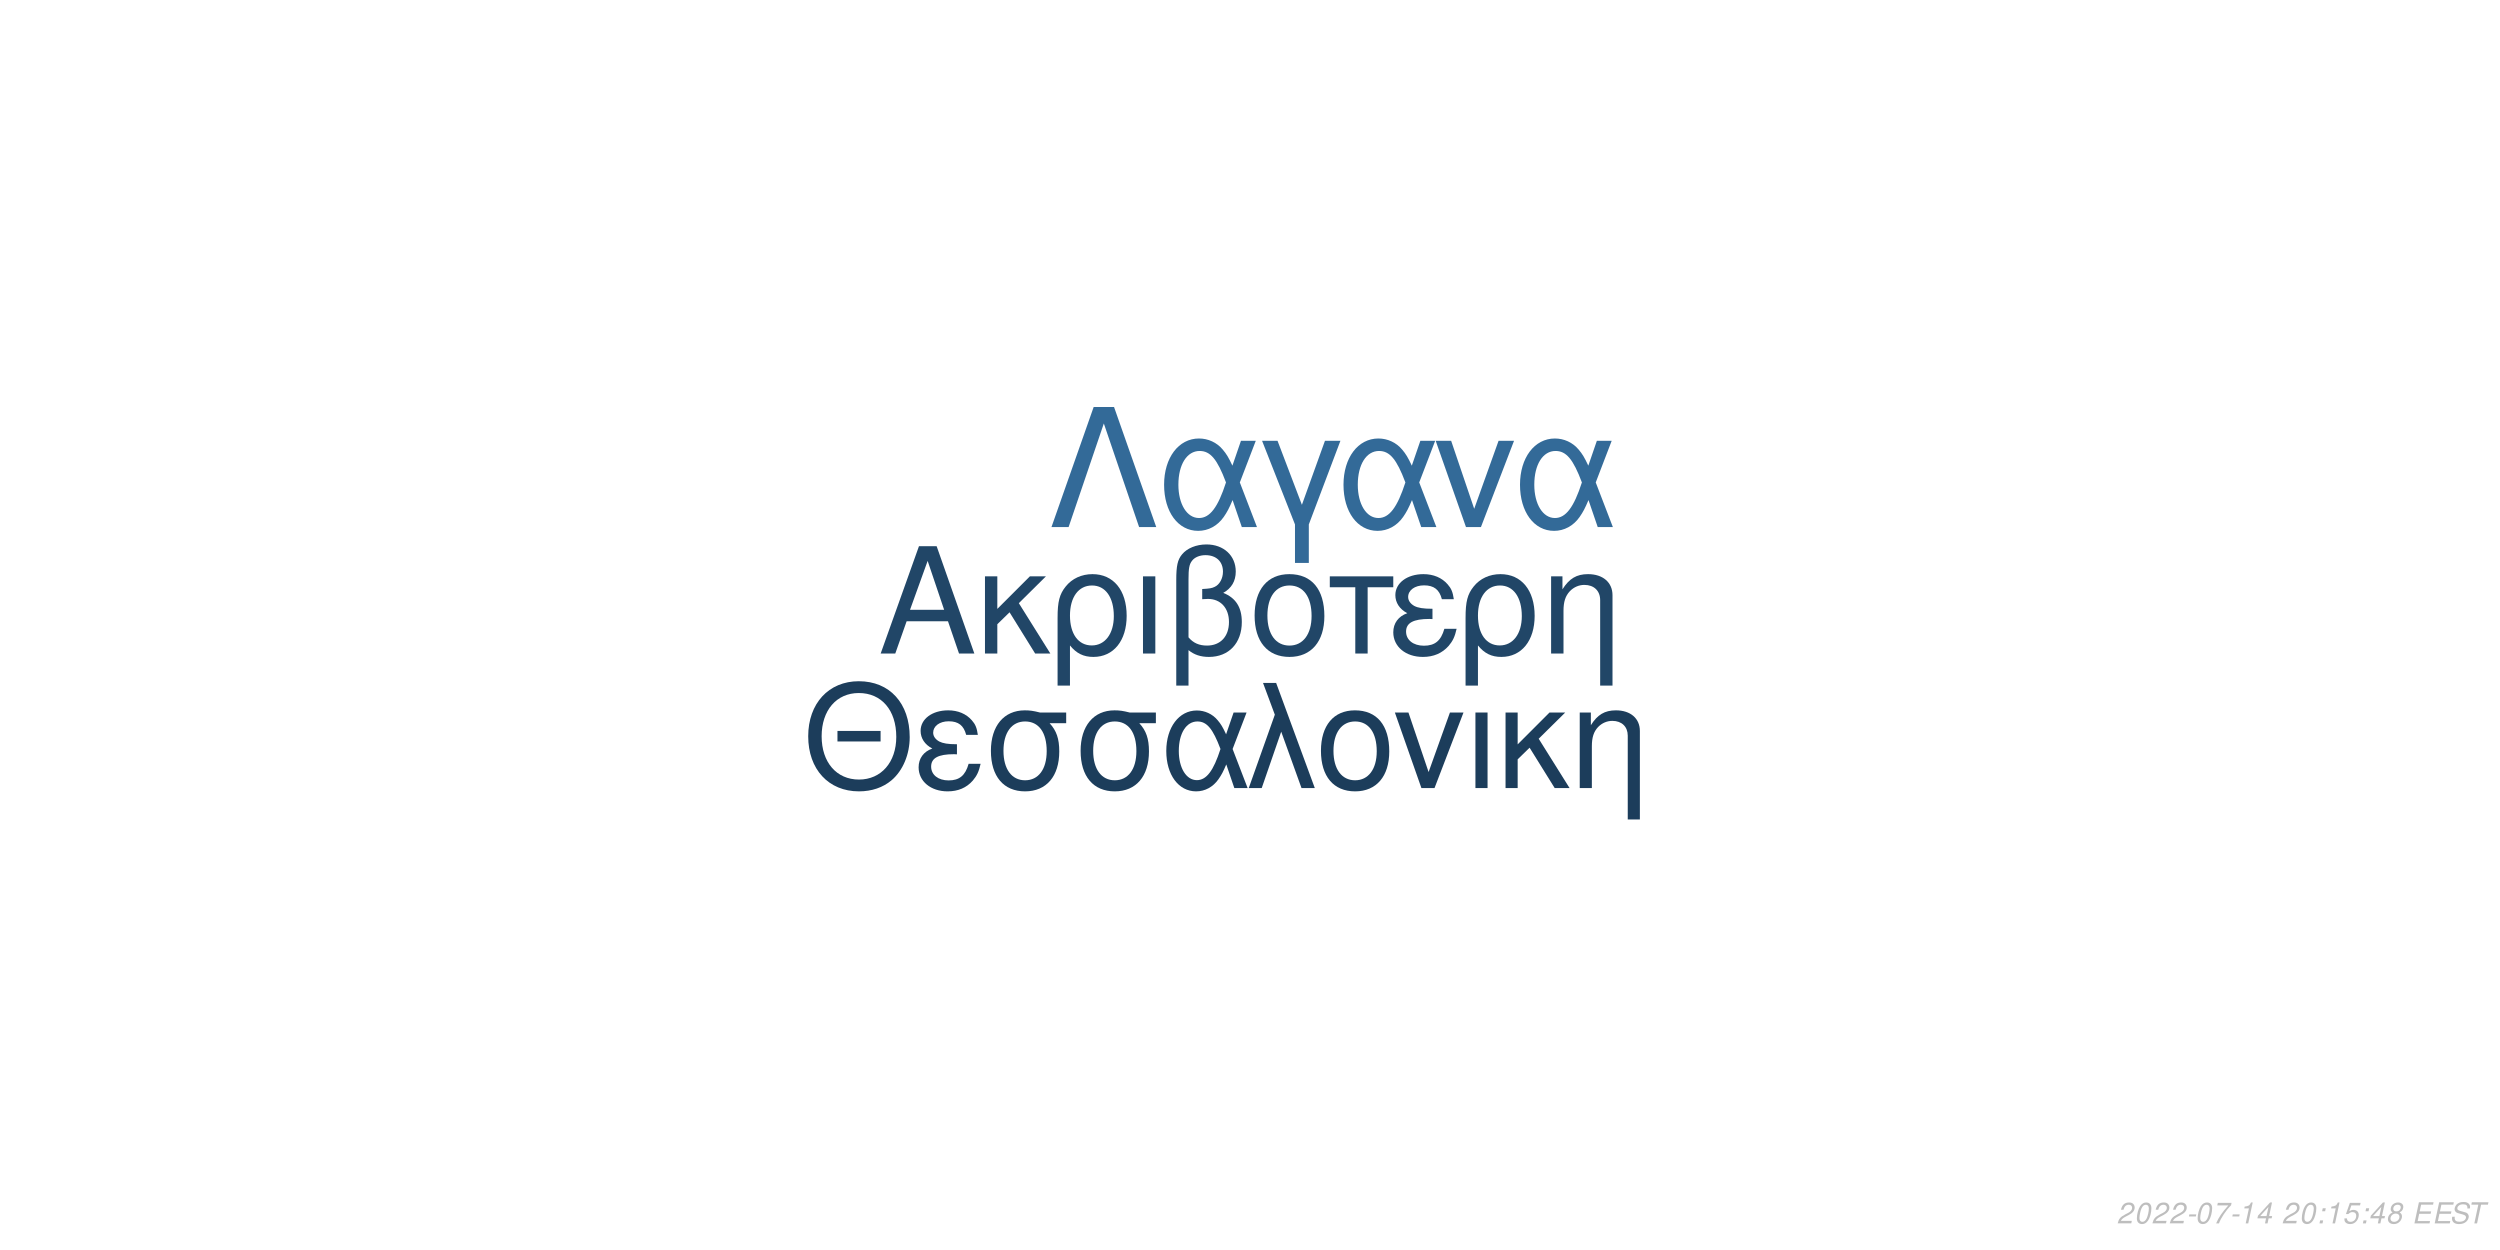
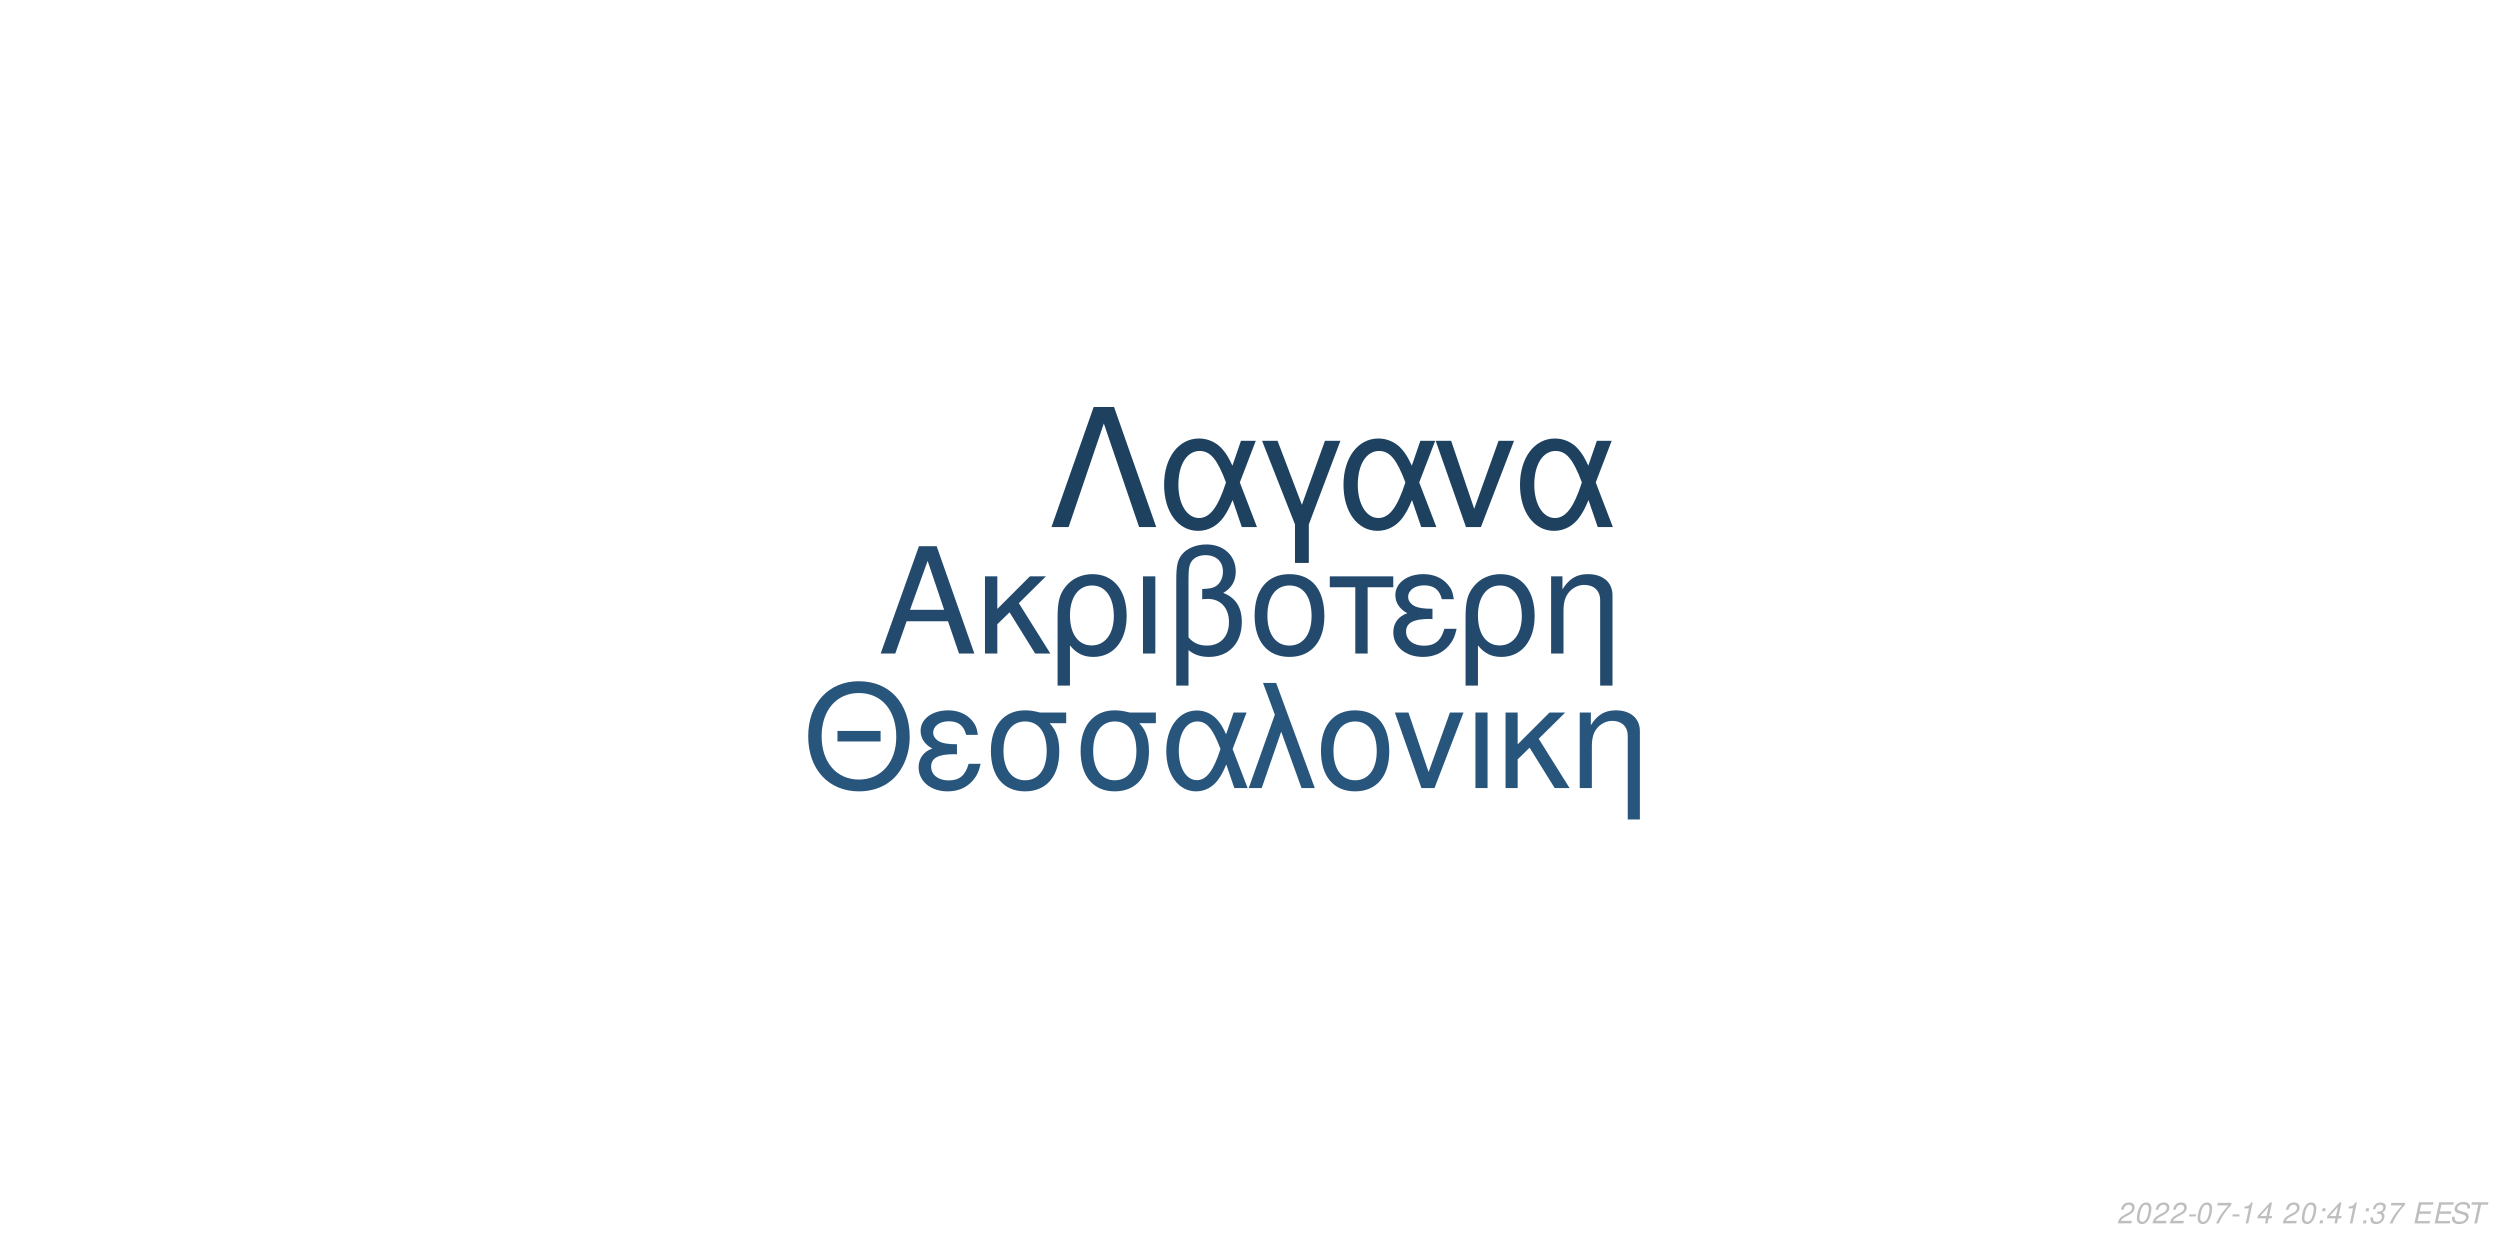
<svg xmlns="http://www.w3.org/2000/svg" xmlns:xlink="http://www.w3.org/1999/xlink" width="864pt" height="432pt" viewBox="0 0 864 432" version="1.1">
  <defs>
    <g>
      <symbol overflow="visible" id="glyph0-0">
        <path style="stroke:none;" d="" />
      </symbol>
      <symbol overflow="visible" id="glyph0-1">
        <path style="stroke:none;" d="M 24.125 -11.141 L 27.938 0 L 33.234 0 L 20.203 -37.094 L 14.094 -37.094 L 0.859 0 L 5.906 0 L 9.828 -11.141 Z M 22.797 -15.109 L 11 -15.109 L 17.094 -32.016 Z M 22.797 -15.109 " />
      </symbol>
      <symbol overflow="visible" id="glyph0-2">
        <path style="stroke:none;" d="M 7.172 -15.422 L 7.172 -26.672 L 2.906 -26.672 L 2.906 0 L 7.172 0 L 7.172 -10.125 L 11.406 -14.25 L 20.25 0 L 25.5 0 L 14.609 -17.406 L 23.969 -26.672 L 18.422 -26.672 Z M 7.172 -15.422 " />
      </symbol>
      <symbol overflow="visible" id="glyph0-3">
        <path style="stroke:none;" d="M 3 11.094 L 7.281 11.094 L 7.281 -2.797 C 9.516 -0.047 11.953 1.172 15.375 1.172 C 22.344 1.172 26.875 -4.422 26.875 -13.031 C 26.875 -21.891 22.297 -27.438 15.062 -27.438 C 11.297 -27.438 7.984 -25.906 5.797 -23.156 C 3.672 -20.516 3 -17.969 3 -12.359 Z M 14.906 -23.516 C 19.547 -23.516 22.438 -19.438 22.438 -12.922 C 22.438 -6.812 19.391 -2.797 14.812 -2.797 C 10.172 -2.797 7.281 -6.766 7.281 -13.125 C 7.281 -19.484 10.234 -23.516 14.906 -23.516 Z M 14.906 -23.516 " />
      </symbol>
      <symbol overflow="visible" id="glyph0-4">
        <path style="stroke:none;" d="M 3.516 0 L 7.781 0 L 7.781 -26.672 L 3.516 -26.672 Z M 3.516 0 " />
      </symbol>
      <symbol overflow="visible" id="glyph0-5">
        <path style="stroke:none;" d="M 4.016 11.094 L 8.25 11.094 L 8.25 -1.172 C 10.172 0.406 12.422 1.172 15.312 1.172 C 22.188 1.172 26.672 -3.609 26.672 -10.891 C 26.672 -15.984 24.578 -19.234 20.25 -20.969 C 23.109 -22.547 24.578 -25.031 24.578 -28.344 C 24.578 -33.844 20.406 -37.703 14.453 -37.703 C 10.938 -37.703 7.734 -36.391 6 -34.25 C 4.484 -32.422 4.016 -30.328 4.016 -25.391 Z M 8.25 -25.656 C 8.25 -29.359 8.5 -30.844 9.469 -32.062 C 10.375 -33.281 12.156 -34 14.094 -34 C 17.812 -34 20.156 -31.812 20.156 -28.297 C 20.156 -25.953 18.984 -23.812 17.297 -23.047 C 16.281 -22.547 15.469 -22.438 12.984 -22.297 L 12.984 -18.781 C 13.734 -18.828 14.344 -18.875 14.969 -18.875 C 19.344 -18.875 22.234 -15.719 22.234 -10.891 C 22.234 -5.906 19.281 -2.75 14.656 -2.75 C 11.953 -2.75 9.922 -3.609 8.25 -5.594 Z M 8.25 -25.656 " />
      </symbol>
      <symbol overflow="visible" id="glyph0-6">
        <path style="stroke:none;" d="M 14.094 -27.438 C 6.562 -27.438 2.094 -22.094 2.094 -13.125 C 2.094 -4.125 6.562 1.172 14.141 1.172 C 21.672 1.172 26.203 -4.172 26.203 -12.922 C 26.203 -22.188 21.828 -27.438 14.094 -27.438 Z M 14.141 -23.516 C 18.938 -23.516 21.781 -19.594 21.781 -12.984 C 21.781 -6.672 18.828 -2.75 14.141 -2.75 C 9.422 -2.75 6.516 -6.672 6.516 -13.125 C 6.516 -19.594 9.422 -23.516 14.141 -23.516 Z M 14.141 -23.516 " />
      </symbol>
      <symbol overflow="visible" id="glyph0-7">
        <path style="stroke:none;" d="M 7.891 0 L 12.156 0 L 12.156 -22.906 L 21.016 -22.906 L 21.016 -26.672 L -0.922 -26.672 L -0.922 -22.906 L 7.891 -22.906 Z M 7.891 0 " />
      </symbol>
      <symbol overflow="visible" id="glyph0-8">
        <path style="stroke:none;" d="M 14.562 -15.469 C 11.344 -15.469 9.562 -15.781 8.297 -16.438 C 6.922 -17.203 6.156 -18.328 6.156 -19.547 C 6.156 -21.891 8.453 -23.562 11.656 -23.562 C 15.062 -23.562 16.953 -22.094 17.812 -18.781 L 21.938 -18.781 C 21.578 -21.266 21.062 -22.5 19.797 -23.922 C 17.812 -26.203 14.906 -27.438 11.453 -27.438 C 5.797 -27.438 1.734 -24.375 1.734 -20.203 C 1.734 -17.609 3.156 -15.375 5.859 -13.938 C 2.797 -12.875 1.016 -10.484 1.016 -7.328 C 1.016 -2.391 5.297 1.172 11.25 1.172 C 14.969 1.172 17.906 -0.109 20.156 -2.641 C 21.578 -4.328 22.297 -5.797 22.906 -8.547 L 18.672 -8.547 C 17.5 -4.422 15.422 -2.703 11.609 -2.703 C 7.938 -2.703 5.438 -4.688 5.438 -7.578 C 5.438 -10.578 7.938 -11.953 13.484 -11.953 C 13.641 -11.953 14.094 -11.953 14.562 -11.906 Z M 14.562 -15.469 " />
      </symbol>
      <symbol overflow="visible" id="glyph0-9">
        <path style="stroke:none;" d="M 3.562 -26.672 L 3.562 0 L 7.844 0 L 7.844 -14.703 C 7.844 -17.906 8.5 -19.891 10.031 -21.531 C 11.406 -22.953 13.188 -23.719 15.062 -23.719 C 18.375 -23.719 20.516 -21.672 20.516 -18.469 L 20.516 11.094 L 24.781 11.094 L 24.781 -20.156 C 24.781 -24.578 21.469 -27.438 16.328 -27.438 C 12.359 -27.438 9.828 -25.906 7.484 -22.188 L 7.484 -26.672 Z M 3.562 -26.672 " />
      </symbol>
      <symbol overflow="visible" id="glyph1-0">
        <path style="stroke:none;" d="" />
      </symbol>
      <symbol overflow="visible" id="glyph1-1">
        <path style="stroke:none;" d="M 26.859 -19.734 L 11.953 -19.734 L 11.953 -16.094 L 26.859 -16.094 Z M 19.328 -36.922 C 8.922 -36.922 1.844 -29.25 1.844 -17.891 C 1.844 -6.484 8.875 1.141 19.391 1.141 C 23.812 1.141 27.703 -0.203 30.641 -2.688 C 34.578 -6.031 36.922 -11.656 36.922 -17.594 C 36.922 -29.297 30 -36.922 19.328 -36.922 Z M 19.328 -32.844 C 27.203 -32.844 32.281 -26.906 32.281 -17.688 C 32.281 -8.922 27.062 -2.938 19.391 -2.938 C 11.609 -2.938 6.484 -8.922 6.484 -17.891 C 6.484 -26.859 11.609 -32.844 19.328 -32.844 Z M 19.328 -32.844 " />
      </symbol>
      <symbol overflow="visible" id="glyph1-2">
        <path style="stroke:none;" d="M 14.25 -15.141 C 11.109 -15.141 9.375 -15.453 8.125 -16.094 C 6.781 -16.844 6.031 -17.938 6.031 -19.141 C 6.031 -21.422 8.266 -23.078 11.406 -23.078 C 14.75 -23.078 16.594 -21.625 17.438 -18.391 L 21.469 -18.391 C 21.125 -20.828 20.625 -22.031 19.391 -23.422 C 17.438 -25.656 14.594 -26.859 11.219 -26.859 C 5.688 -26.859 1.688 -23.875 1.688 -19.781 C 1.688 -17.234 3.094 -15.047 5.734 -13.656 C 2.734 -12.609 1 -10.266 1 -7.172 C 1 -2.344 5.188 1.141 11.016 1.141 C 14.656 1.141 17.547 -0.094 19.734 -2.594 C 21.125 -4.234 21.828 -5.688 22.422 -8.375 L 18.281 -8.375 C 17.141 -4.328 15.094 -2.641 11.359 -2.641 C 7.766 -2.641 5.328 -4.578 5.328 -7.422 C 5.328 -10.359 7.766 -11.703 13.203 -11.703 C 13.359 -11.703 13.797 -11.703 14.25 -11.656 Z M 14.25 -15.141 " />
      </symbol>
      <symbol overflow="visible" id="glyph1-3">
        <path style="stroke:none;" d="M 29 -26.109 L 19.938 -26.109 C 17.594 -26.703 16.438 -26.859 14.703 -26.859 C 7.469 -26.859 2.984 -21.469 2.984 -12.859 C 2.984 -4.031 7.375 1.141 14.797 1.141 C 22.172 1.141 26.609 -4.078 26.609 -12.656 C 26.609 -17.047 25.656 -19.828 23.266 -22.422 L 29 -22.422 Z M 14.797 -23.016 C 19.531 -23.016 22.266 -19.234 22.266 -12.75 C 22.266 -6.531 19.438 -2.688 14.797 -2.688 C 10.172 -2.688 7.328 -6.531 7.328 -12.859 C 7.328 -19.188 10.172 -23.016 14.797 -23.016 Z M 14.797 -23.016 " />
      </symbol>
      <symbol overflow="visible" id="glyph1-4">
        <path style="stroke:none;" d="M 29.344 -26.109 L 24.859 -26.109 L 22.266 -18.578 C 21.125 -21.031 20.484 -22.125 19.328 -23.469 C 17.547 -25.609 14.906 -26.812 12.156 -26.812 C 5.984 -26.812 1.594 -20.984 1.594 -12.812 C 1.594 -4.578 5.828 1.141 11.906 1.141 C 14.953 1.141 17.734 -0.344 19.625 -3.047 C 20.672 -4.531 21.281 -5.688 22.328 -8.172 L 25.109 0 L 29.703 0 L 24.516 -13.5 Z M 20.328 -13.5 C 17.891 -5.922 15.453 -2.734 12.156 -2.734 C 8.516 -2.734 5.922 -6.922 5.922 -12.812 C 5.922 -18.938 8.516 -23.016 12.359 -23.016 C 15.594 -23.016 17.688 -20.531 20.328 -13.5 Z M 20.328 -13.5 " />
      </symbol>
      <symbol overflow="visible" id="glyph1-5">
        <path style="stroke:none;" d="M 1.094 0 L 5.578 0 L 12.312 -19.484 L 19.328 0 L 23.922 0 L 10.562 -36.328 L 6.031 -36.328 L 10.109 -25.359 Z M 1.094 0 " />
      </symbol>
      <symbol overflow="visible" id="glyph1-6">
        <path style="stroke:none;" d="M 13.797 -26.859 C 6.422 -26.859 2.047 -21.625 2.047 -12.859 C 2.047 -4.031 6.422 1.141 13.859 1.141 C 21.234 1.141 25.656 -4.078 25.656 -12.656 C 25.656 -21.719 21.375 -26.859 13.797 -26.859 Z M 13.859 -23.016 C 18.531 -23.016 21.328 -19.188 21.328 -12.703 C 21.328 -6.531 18.438 -2.688 13.859 -2.688 C 9.219 -2.688 6.375 -6.531 6.375 -12.859 C 6.375 -19.188 9.219 -23.016 13.859 -23.016 Z M 13.859 -23.016 " />
      </symbol>
      <symbol overflow="visible" id="glyph1-7">
        <path style="stroke:none;" d="M 14.297 0 L 24.312 -26.109 L 19.625 -26.109 L 12.25 -5.531 L 5.281 -26.109 L 0.594 -26.109 L 9.766 0 Z M 14.297 0 " />
      </symbol>
      <symbol overflow="visible" id="glyph1-8">
        <path style="stroke:none;" d="M 3.438 0 L 7.625 0 L 7.625 -26.109 L 3.438 -26.109 Z M 3.438 0 " />
      </symbol>
      <symbol overflow="visible" id="glyph1-9">
        <path style="stroke:none;" d="M 7.031 -15.094 L 7.031 -26.109 L 2.844 -26.109 L 2.844 0 L 7.031 0 L 7.031 -9.922 L 11.156 -13.953 L 19.828 0 L 24.969 0 L 14.297 -17.047 L 23.469 -26.109 L 18.031 -26.109 Z M 7.031 -15.094 " />
      </symbol>
      <symbol overflow="visible" id="glyph1-10">
        <path style="stroke:none;" d="M 3.484 -26.109 L 3.484 0 L 7.672 0 L 7.672 -14.406 C 7.672 -17.547 8.328 -19.484 9.812 -21.078 C 11.156 -22.469 12.906 -23.219 14.75 -23.219 C 17.984 -23.219 20.078 -21.234 20.078 -18.094 L 20.078 10.859 L 24.266 10.859 L 24.266 -19.734 C 24.266 -24.062 21.031 -26.859 16 -26.859 C 12.109 -26.859 9.609 -25.359 7.328 -21.719 L 7.328 -26.109 Z M 3.484 -26.109 " />
      </symbol>
      <symbol overflow="visible" id="glyph2-0">
        <path style="stroke:none;" d="" />
      </symbol>
      <symbol overflow="visible" id="glyph2-1">
        <path style="stroke:none;" d="M 22.531 -41.484 L 15.484 -41.484 L 0.906 0 L 6.828 0 L 19 -35.797 L 31.188 0 L 37.109 0 Z M 22.531 -41.484 " />
      </symbol>
      <symbol overflow="visible" id="glyph2-2">
        <path style="stroke:none;" d="M 33.516 -29.812 L 28.391 -29.812 L 25.438 -21.219 C 24.125 -24.016 23.391 -25.266 22.078 -26.797 C 20.031 -29.25 17.016 -30.609 13.891 -30.609 C 6.828 -30.609 1.828 -23.953 1.828 -14.625 C 1.828 -5.234 6.656 1.312 13.594 1.312 C 17.078 1.312 20.266 -0.391 22.422 -3.469 C 23.609 -5.172 24.297 -6.484 25.5 -9.328 L 28.688 0 L 33.922 0 L 28 -15.422 Z M 23.219 -15.422 C 20.422 -6.766 17.641 -3.125 13.891 -3.125 C 9.734 -3.125 6.766 -7.906 6.766 -14.625 C 6.766 -21.625 9.734 -26.297 14.109 -26.297 C 17.812 -26.297 20.203 -23.453 23.219 -15.422 Z M 23.219 -15.422 " />
      </symbol>
      <symbol overflow="visible" id="glyph2-3">
        <path style="stroke:none;" d="M 12.062 12.406 L 16.844 12.406 L 16.844 -0.906 L 27.766 -29.812 L 22.422 -29.812 L 14.453 -7.688 L 6.031 -29.812 L 0.688 -29.812 L 12.062 -0.906 Z M 12.062 12.406 " />
      </symbol>
      <symbol overflow="visible" id="glyph2-4">
        <path style="stroke:none;" d="M 16.328 0 L 27.766 -29.812 L 22.422 -29.812 L 14 -6.312 L 6.031 -29.812 L 0.688 -29.812 L 11.156 0 Z M 16.328 0 " />
      </symbol>
      <symbol overflow="visible" id="glyph3-0">
        <path style="stroke:none;" d="" />
      </symbol>
      <symbol overflow="visible" id="glyph3-1">
        <path style="stroke:none;" d="M 5.234 -0.875 L 1.469 -0.875 C 1.641 -1.375 2.203 -1.891 3.109 -2.344 L 4.234 -2.938 C 5.562 -3.625 6.219 -4.469 6.219 -5.484 C 6.219 -5.938 6.062 -6.359 5.797 -6.656 C 5.469 -7.047 4.984 -7.234 4.312 -7.234 C 2.766 -7.234 1.891 -6.453 1.484 -4.734 L 2.375 -4.734 C 2.484 -5.188 2.609 -5.484 2.797 -5.75 C 3.094 -6.203 3.609 -6.453 4.188 -6.453 C 4.891 -6.453 5.344 -6.031 5.344 -5.375 C 5.344 -4.703 4.859 -4.094 4.016 -3.656 L 2.984 -3.125 C 1.234 -2.188 0.797 -1.656 0.344 -0.016 L 5.047 -0.016 Z M 5.234 -0.875 " />
      </symbol>
      <symbol overflow="visible" id="glyph3-2">
        <path style="stroke:none;" d="M 4.203 -7.234 C 3.375 -7.234 2.688 -6.812 2.125 -5.984 C 1.484 -5.047 0.984 -3.188 0.984 -1.734 C 0.984 -1.109 1.172 -0.562 1.484 -0.266 C 1.797 0.047 2.281 0.234 2.766 0.234 C 3.625 0.234 4.281 -0.156 4.859 -1.016 C 5.516 -1.953 6 -3.797 6 -5.266 C 6 -6.5 5.328 -7.234 4.203 -7.234 Z M 4.094 -6.453 C 4.734 -6.453 5.125 -5.984 5.125 -5.156 C 5.125 -4.203 4.781 -2.625 4.406 -1.812 C 3.984 -0.938 3.516 -0.547 2.875 -0.547 C 2.25 -0.547 1.875 -1.031 1.875 -1.828 C 1.875 -2.797 2.203 -4.344 2.594 -5.203 C 2.984 -6.047 3.453 -6.453 4.094 -6.453 Z M 4.094 -6.453 " />
      </symbol>
      <symbol overflow="visible" id="glyph3-3">
        <path style="stroke:none;" d="M 3.516 -3.125 L 1.125 -3.125 L 0.969 -2.406 L 3.359 -2.406 Z M 3.516 -3.125 " />
      </symbol>
      <symbol overflow="visible" id="glyph3-4">
        <path style="stroke:none;" d="M 6.703 -7.094 L 1.953 -7.094 L 1.766 -6.219 L 5.594 -6.219 C 3.344 -3.688 2.266 -2.109 1.375 0 L 2.344 0 C 3.031 -1.906 4.828 -4.594 6.547 -6.281 Z M 6.703 -7.094 " />
      </symbol>
      <symbol overflow="visible" id="glyph3-5">
        <path style="stroke:none;" d="M 3.703 -5.188 L 2.594 0 L 3.469 0 L 5.016 -7.234 L 4.438 -7.234 C 3.906 -6.156 3.688 -6.016 2.234 -5.812 L 2.109 -5.188 Z M 3.703 -5.188 " />
      </symbol>
      <symbol overflow="visible" id="glyph3-6">
        <path style="stroke:none;" d="M 3.625 -1.75 L 3.266 0 L 4.141 0 L 4.516 -1.75 L 5.562 -1.75 L 5.734 -2.531 L 4.688 -2.531 L 5.688 -7.234 L 5.016 -7.234 L 0.844 -2.672 L 0.641 -1.75 Z M 3.797 -2.531 L 1.594 -2.531 L 4.469 -5.703 Z M 3.797 -2.531 " />
      </symbol>
      <symbol overflow="visible" id="glyph3-7">
        <path style="stroke:none;" d="" />
      </symbol>
      <symbol overflow="visible" id="glyph3-8">
        <path style="stroke:none;" d="M 2.359 -1.031 L 1.312 -1.031 L 1.094 0 L 2.141 0 Z M 3.266 -5.234 L 2.219 -5.234 L 2 -4.203 L 3.047 -4.203 Z M 3.266 -5.234 " />
      </symbol>
      <symbol overflow="visible" id="glyph3-9">
-         <path style="stroke:none;" d="M 6.297 -7.094 L 2.594 -7.094 L 1.234 -3.234 L 2.047 -3.234 C 2.656 -3.766 2.938 -3.906 3.531 -3.906 C 4.328 -3.906 4.797 -3.453 4.797 -2.688 C 4.797 -1.438 3.969 -0.547 2.828 -0.547 C 2.031 -0.547 1.609 -0.938 1.578 -1.734 L 0.703 -1.734 L 0.703 -1.516 C 0.703 -0.938 0.844 -0.547 1.188 -0.266 C 1.562 0.062 2.078 0.234 2.703 0.234 C 3.656 0.234 4.391 -0.156 4.984 -0.922 C 5.422 -1.5 5.672 -2.234 5.672 -2.953 C 5.672 -4 4.938 -4.672 3.812 -4.672 C 3.328 -4.672 2.906 -4.547 2.406 -4.234 L 3.109 -6.219 L 6.109 -6.219 Z M 6.297 -7.094 " />
+         <path style="stroke:none;" d="M 2.922 -3.312 C 3.125 -3.344 3.234 -3.344 3.375 -3.344 C 4.203 -3.344 4.688 -3 4.688 -2.406 C 4.688 -1.312 3.906 -0.547 2.781 -0.547 C 2.047 -0.547 1.594 -0.938 1.594 -1.562 C 1.594 -1.719 1.609 -1.844 1.656 -2.094 L 0.766 -2.094 C 0.734 -1.797 0.719 -1.641 0.719 -1.469 C 0.719 -0.375 1.406 0.234 2.641 0.234 C 3.547 0.234 4.297 -0.078 4.812 -0.656 C 5.266 -1.156 5.562 -1.875 5.562 -2.547 C 5.562 -3.125 5.344 -3.453 4.797 -3.734 C 5.641 -4.234 6.016 -4.844 6.016 -5.734 C 6.016 -6.656 5.312 -7.234 4.203 -7.234 C 3.375 -7.234 2.672 -6.938 2.188 -6.375 C 1.891 -6.031 1.703 -5.641 1.516 -4.906 L 2.391 -4.906 C 2.5 -5.359 2.594 -5.594 2.734 -5.812 C 3.047 -6.234 3.516 -6.453 4.078 -6.453 C 4.734 -6.453 5.141 -6.125 5.141 -5.578 C 5.141 -5.188 5.016 -4.797 4.797 -4.547 C 4.516 -4.234 4 -4.062 3.266 -4.062 L 3.078 -4.062 Z M 2.922 -3.312 " />
      </symbol>
      <symbol overflow="visible" id="glyph3-10">
-         <path style="stroke:none;" d="M 4.766 -3.797 C 5.078 -3.969 5.234 -4.078 5.438 -4.234 C 5.812 -4.594 6.062 -5.172 6.062 -5.734 C 6.062 -6.625 5.344 -7.234 4.266 -7.234 C 2.812 -7.234 1.703 -6.219 1.703 -4.875 C 1.703 -4.406 1.875 -4.125 2.359 -3.812 C 1.297 -3.312 0.75 -2.516 0.75 -1.469 C 0.75 -0.438 1.547 0.234 2.812 0.234 C 3.656 0.234 4.359 -0.094 4.938 -0.734 C 5.359 -1.234 5.609 -1.859 5.609 -2.438 C 5.609 -3.047 5.312 -3.516 4.766 -3.797 Z M 4.109 -6.453 C 4.797 -6.453 5.188 -6.125 5.188 -5.578 C 5.188 -5.266 5.062 -4.922 4.859 -4.672 C 4.562 -4.312 4.188 -4.156 3.656 -4.156 C 2.984 -4.156 2.594 -4.453 2.594 -4.984 C 2.594 -5.859 3.203 -6.453 4.109 -6.453 Z M 3.453 -3.406 C 4.234 -3.406 4.734 -2.984 4.734 -2.312 C 4.734 -1.312 3.922 -0.547 2.875 -0.547 C 2.125 -0.547 1.625 -0.969 1.625 -1.625 C 1.625 -2.609 2.438 -3.406 3.453 -3.406 Z M 3.453 -3.406 " />
+         <path style="stroke:none;" d="M 2.547 -3.312 L 6.5 -3.312 L 6.688 -4.141 L 2.719 -4.141 L 3.219 -6.469 L 7.344 -6.469 L 7.516 -7.297 L 2.453 -7.297 L 0.906 0 L 6.125 0 L 6.297 -0.812 L 2.016 -0.812 Z M 2.547 -3.312 " />
      </symbol>
      <symbol overflow="visible" id="glyph3-11">
-         <path style="stroke:none;" d="M 2.547 -3.312 L 6.5 -3.312 L 6.688 -4.141 L 2.719 -4.141 L 3.219 -6.469 L 7.344 -6.469 L 7.516 -7.297 L 2.453 -7.297 L 0.906 0 L 6.125 0 L 6.297 -0.812 L 2.016 -0.812 Z M 2.547 -3.312 " />
+         <path style="stroke:none;" d="M 7.062 -5.156 C 7.125 -5.438 7.141 -5.562 7.141 -5.703 C 7.141 -6.156 6.938 -6.594 6.594 -6.891 C 6.188 -7.25 5.656 -7.406 4.875 -7.406 C 3.844 -7.406 3.047 -7.125 2.5 -6.562 C 2.094 -6.141 1.781 -5.438 1.781 -4.922 C 1.781 -4.297 2.219 -3.766 2.891 -3.562 L 4.594 -3.094 C 5.406 -2.859 5.734 -2.578 5.734 -2.094 C 5.734 -1.781 5.547 -1.406 5.266 -1.141 C 4.844 -0.766 4.266 -0.578 3.453 -0.578 C 2.328 -0.578 1.812 -0.984 1.812 -1.906 C 1.812 -2.047 1.812 -2.125 1.844 -2.312 L 0.984 -2.312 C 0.906 -2.062 0.891 -1.906 0.891 -1.688 C 0.891 -0.484 1.797 0.234 3.297 0.234 C 4.359 0.234 5.234 -0.062 5.812 -0.609 C 6.344 -1.078 6.688 -1.797 6.688 -2.375 C 6.688 -2.641 6.609 -2.906 6.453 -3.156 C 6.234 -3.5 5.938 -3.703 5.469 -3.828 L 3.75 -4.312 C 2.984 -4.547 2.734 -4.734 2.734 -5.188 C 2.734 -5.547 2.875 -5.844 3.188 -6.109 C 3.547 -6.438 4.031 -6.594 4.703 -6.594 C 5.266 -6.594 5.688 -6.484 5.906 -6.297 C 6.094 -6.125 6.219 -5.797 6.219 -5.516 C 6.219 -5.422 6.203 -5.344 6.188 -5.156 Z M 7.062 -5.156 " />
      </symbol>
      <symbol overflow="visible" id="glyph3-12">
-         <path style="stroke:none;" d="M 7.062 -5.156 C 7.125 -5.438 7.141 -5.562 7.141 -5.703 C 7.141 -6.156 6.938 -6.594 6.594 -6.891 C 6.188 -7.25 5.656 -7.406 4.875 -7.406 C 3.844 -7.406 3.047 -7.125 2.5 -6.562 C 2.094 -6.141 1.781 -5.438 1.781 -4.922 C 1.781 -4.297 2.219 -3.766 2.891 -3.562 L 4.594 -3.094 C 5.406 -2.859 5.734 -2.578 5.734 -2.094 C 5.734 -1.781 5.547 -1.406 5.266 -1.141 C 4.844 -0.766 4.266 -0.578 3.453 -0.578 C 2.328 -0.578 1.812 -0.984 1.812 -1.906 C 1.812 -2.047 1.812 -2.125 1.844 -2.312 L 0.984 -2.312 C 0.906 -2.062 0.891 -1.906 0.891 -1.688 C 0.891 -0.484 1.797 0.234 3.297 0.234 C 4.359 0.234 5.234 -0.062 5.812 -0.609 C 6.344 -1.078 6.688 -1.797 6.688 -2.375 C 6.688 -2.641 6.609 -2.906 6.453 -3.156 C 6.234 -3.5 5.938 -3.703 5.469 -3.828 L 3.75 -4.312 C 2.984 -4.547 2.734 -4.734 2.734 -5.188 C 2.734 -5.547 2.875 -5.844 3.188 -6.109 C 3.547 -6.438 4.031 -6.594 4.703 -6.594 C 5.266 -6.594 5.688 -6.484 5.906 -6.297 C 6.094 -6.125 6.219 -5.797 6.219 -5.516 C 6.219 -5.422 6.203 -5.344 6.188 -5.156 Z M 7.062 -5.156 " />
-       </symbol>
-       <symbol overflow="visible" id="glyph3-13">
        <path style="stroke:none;" d="M 4.938 -6.469 L 7.312 -6.469 L 7.484 -7.297 L 1.75 -7.297 L 1.578 -6.469 L 3.984 -6.469 L 2.609 0 L 3.547 0 Z M 4.938 -6.469 " />
      </symbol>
    </g>
  </defs>
  <g id="surface1">
    <rect x="0" y="0" width="864" height="432" style="fill:rgb(100%,100%,100%);fill-opacity:1;stroke:none;" />
-     <g style="fill:rgb(12.941%,27.451%,40.392%);fill-opacity:1;">
+     <g style="fill:rgb(13.725%,29.02%,42.745%);fill-opacity:1;">
      <use xlink:href="#glyph0-1" x="303.5" y="225.861" />
      <use xlink:href="#glyph0-2" x="337.5" y="225.861" />
      <use xlink:href="#glyph0-3" x="362.5" y="225.861" />
      <use xlink:href="#glyph0-4" x="391.5" y="225.861" />
      <use xlink:href="#glyph0-5" x="402.5" y="225.861" />
      <use xlink:href="#glyph0-6" x="431.5" y="225.861" />
      <use xlink:href="#glyph0-7" x="460.5" y="225.861" />
      <use xlink:href="#glyph0-8" x="480.5" y="225.861" />
      <use xlink:href="#glyph0-3" x="503.5" y="225.861" />
      <use xlink:href="#glyph0-9" x="532.5" y="225.861" />
    </g>
-     <g style="fill:rgb(10.98%,23.922%,35.686%);fill-opacity:1;">
+     <g style="fill:rgb(15.686%,33.333%,48.627%);fill-opacity:1;">
      <use xlink:href="#glyph1-1" x="277.473" y="272.354" />
      <use xlink:href="#glyph1-2" x="316.473" y="272.354" />
      <use xlink:href="#glyph1-3" x="339.473" y="272.354" />
      <use xlink:href="#glyph1-3" x="370.473" y="272.354" />
      <use xlink:href="#glyph1-4" x="401.473" y="272.354" />
      <use xlink:href="#glyph1-5" x="430.473" y="272.354" />
      <use xlink:href="#glyph1-6" x="454.473" y="272.354" />
      <use xlink:href="#glyph1-7" x="481.473" y="272.354" />
      <use xlink:href="#glyph1-8" x="506.473" y="272.354" />
      <use xlink:href="#glyph1-9" x="517.473" y="272.354" />
      <use xlink:href="#glyph1-10" x="542.473" y="272.354" />
    </g>
-     <g style="fill:rgb(20%,41.569%,59.608%);fill-opacity:1;">
+     <g style="fill:rgb(11.765%,25.49%,37.647%);fill-opacity:1;">
      <use xlink:href="#glyph2-1" x="362.484" y="182.152" />
      <use xlink:href="#glyph2-2" x="400.484" y="182.152" />
      <use xlink:href="#glyph2-3" x="435.484" y="182.152" />
      <use xlink:href="#glyph2-2" x="462.484" y="182.152" />
      <use xlink:href="#glyph2-4" x="495.484" y="182.152" />
      <use xlink:href="#glyph2-2" x="523.484" y="182.152" />
    </g>
    <g style="fill:rgb(74.51%,74.51%,74.51%);fill-opacity:1;">
      <use xlink:href="#glyph3-1" x="731.52" y="422.81" />
      <use xlink:href="#glyph3-2" x="737.52" y="422.81" />
      <use xlink:href="#glyph3-1" x="743.52" y="422.81" />
      <use xlink:href="#glyph3-1" x="749.52" y="422.81" />
      <use xlink:href="#glyph3-3" x="755.52" y="422.81" />
      <use xlink:href="#glyph3-2" x="758.52" y="422.81" />
      <use xlink:href="#glyph3-4" x="764.52" y="422.81" />
      <use xlink:href="#glyph3-3" x="770.52" y="422.81" />
      <use xlink:href="#glyph3-5" x="773.52" y="422.81" />
      <use xlink:href="#glyph3-6" x="779.52" y="422.81" />
      <use xlink:href="#glyph3-7" x="785.52" y="422.81" />
      <use xlink:href="#glyph3-1" x="788.52" y="422.81" />
      <use xlink:href="#glyph3-2" x="794.52" y="422.81" />
      <use xlink:href="#glyph3-8" x="800.52" y="422.81" />
-       <use xlink:href="#glyph3-5" x="803.52" y="422.81" />
-       <use xlink:href="#glyph3-9" x="809.52" y="422.81" />
+       <use xlink:href="#glyph3-6" x="803.52" y="422.81" />
+       <use xlink:href="#glyph3-5" x="809.52" y="422.81" />
      <use xlink:href="#glyph3-8" x="815.52" y="422.81" />
-       <use xlink:href="#glyph3-6" x="818.52" y="422.81" />
-       <use xlink:href="#glyph3-10" x="824.52" y="422.81" />
+       <use xlink:href="#glyph3-9" x="818.52" y="422.81" />
+       <use xlink:href="#glyph3-4" x="824.52" y="422.81" />
      <use xlink:href="#glyph3-7" x="830.52" y="422.81" />
-       <use xlink:href="#glyph3-11" x="833.52" y="422.81" />
-       <use xlink:href="#glyph3-11" x="840.52" y="422.81" />
-       <use xlink:href="#glyph3-12" x="846.52" y="422.81" />
-       <use xlink:href="#glyph3-13" x="852.52" y="422.81" />
+       <use xlink:href="#glyph3-10" x="833.52" y="422.81" />
+       <use xlink:href="#glyph3-10" x="840.52" y="422.81" />
+       <use xlink:href="#glyph3-11" x="846.52" y="422.81" />
+       <use xlink:href="#glyph3-12" x="852.52" y="422.81" />
    </g>
  </g>
</svg>
